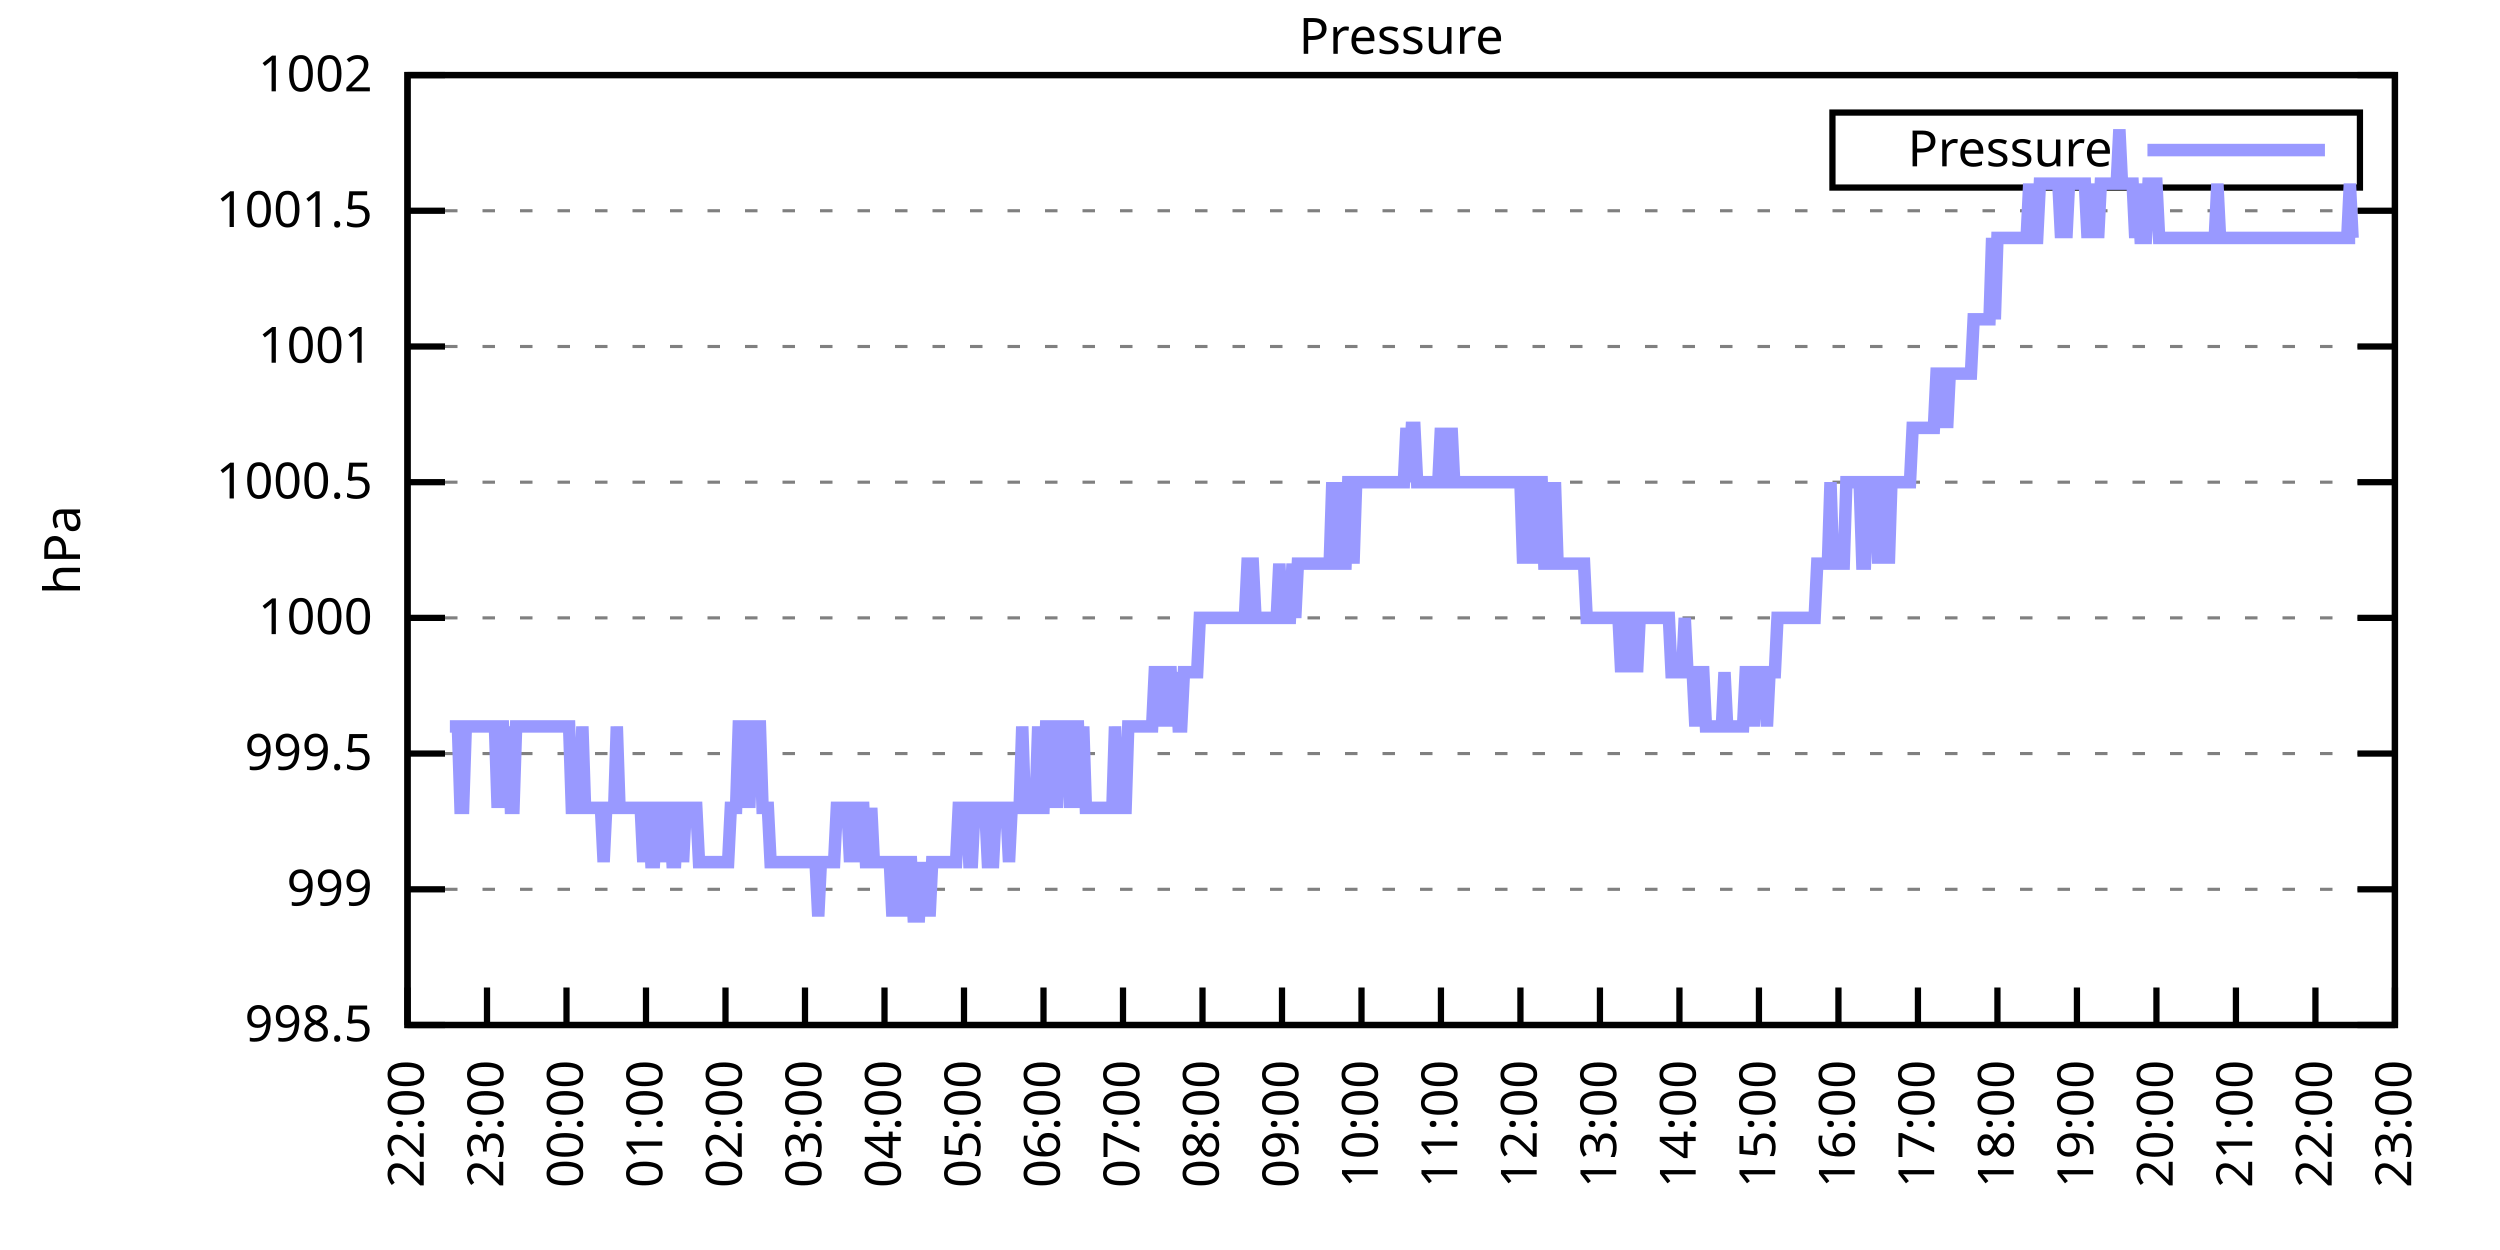
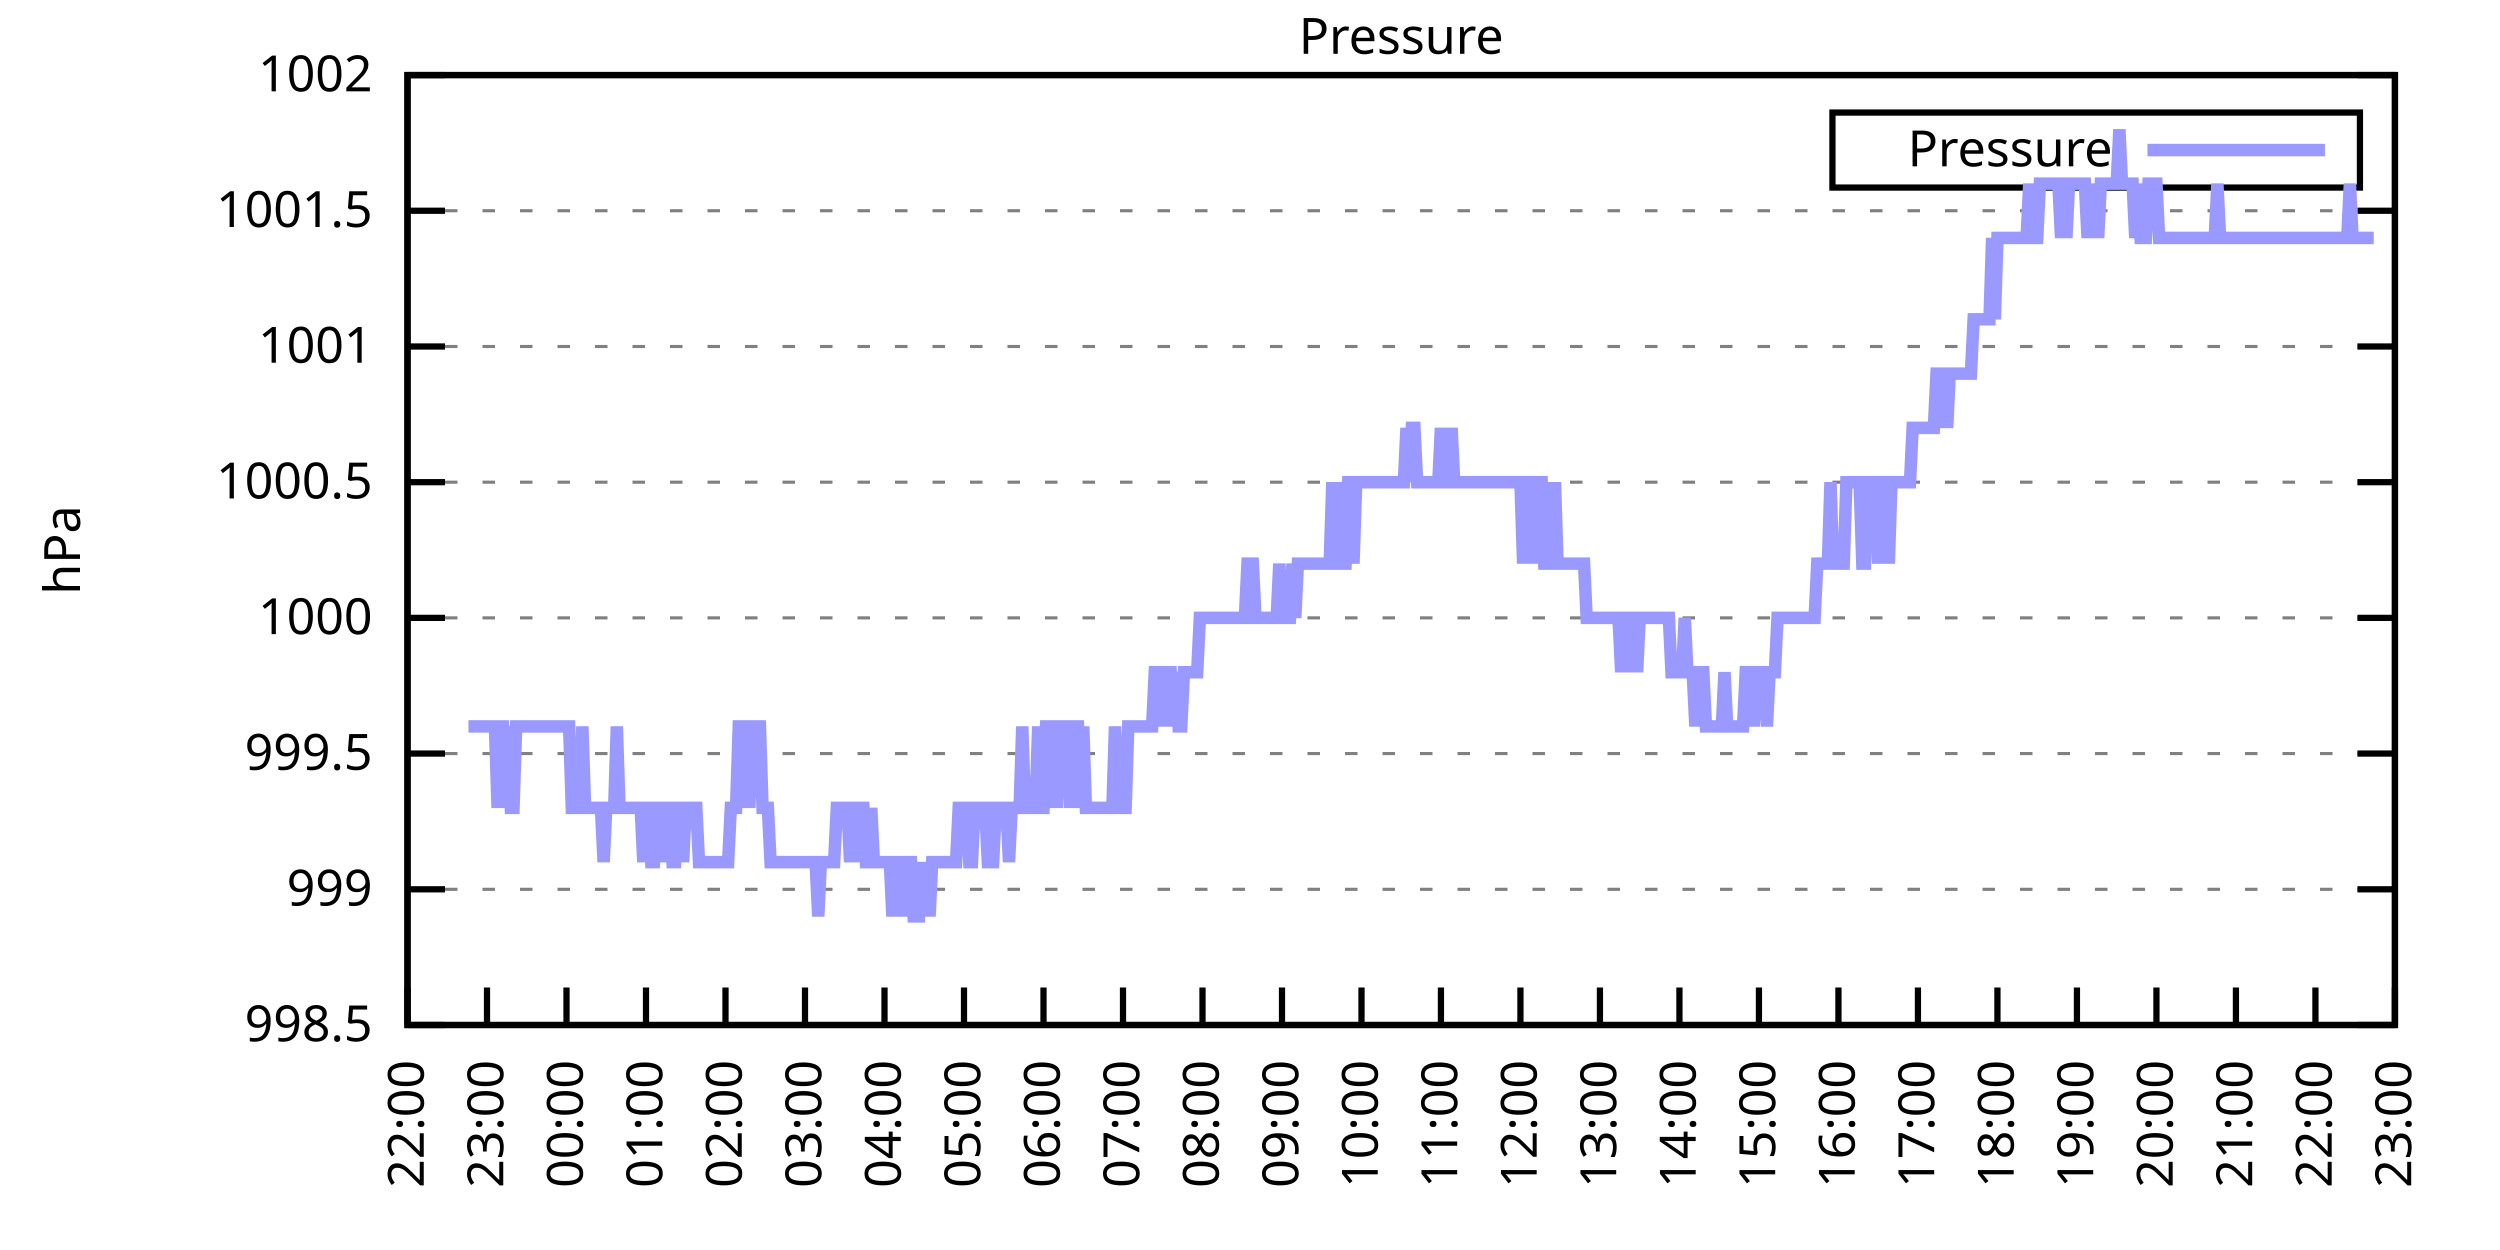
<svg xmlns="http://www.w3.org/2000/svg" xmlns:xlink="http://www.w3.org/1999/xlink" width="400" height="200" viewBox="0 0 400 200">
  <g id="gnuplot_canvas">
    <rect x="0" y="0" width="400" height="200" fill="none" />
    <defs>
      <circle id="gpDot" r="0.5" stroke-width="0.5" stroke="currentColor" />
      <path id="gpPt0" stroke-width="0.333" stroke="currentColor" d="M-1,0 h2 M0,-1 v2" />
      <path id="gpPt1" stroke-width="0.333" stroke="currentColor" d="M-1,-1 L1,1 M1,-1 L-1,1" />
      <path id="gpPt2" stroke-width="0.333" stroke="currentColor" d="M-1,0 L1,0 M0,-1 L0,1 M-1,-1 L1,1 M-1,1 L1,-1" />
      <rect id="gpPt3" stroke-width="0.333" stroke="currentColor" x="-1" y="-1" width="2" height="2" />
      <rect id="gpPt4" stroke-width="0.333" stroke="currentColor" fill="currentColor" x="-1" y="-1" width="2" height="2" />
      <circle id="gpPt5" stroke-width="0.333" stroke="currentColor" cx="0" cy="0" r="1" />
      <use xlink:href="#gpPt5" id="gpPt6" fill="currentColor" stroke="none" />
      <path id="gpPt7" stroke-width="0.333" stroke="currentColor" d="M0,-1.33 L-1.33,0.67 L1.33,0.67 z" />
      <use xlink:href="#gpPt7" id="gpPt8" fill="currentColor" stroke="none" />
      <use xlink:href="#gpPt7" id="gpPt9" stroke="currentColor" transform="rotate(180)" />
      <use xlink:href="#gpPt9" id="gpPt10" fill="currentColor" stroke="none" />
      <use xlink:href="#gpPt3" id="gpPt11" stroke="currentColor" transform="rotate(45)" />
      <use xlink:href="#gpPt11" id="gpPt12" fill="currentColor" stroke="none" />
      <path id="gpPt13" stroke-width="0.333" stroke="currentColor" d="M0,1.330 L1.265,0.411 L0.782,-1.067 L-0.782,-1.076 L-1.265,0.411 z" />
      <use xlink:href="#gpPt13" id="gpPt14" fill="currentColor" stroke="none" />
      <filter id="textbox" filterUnits="objectBoundingBox" x="0" y="0" height="1" width="1">
        <feFlood flood-color="white" flood-opacity="1" result="bgnd" />
        <feComposite in="SourceGraphic" in2="bgnd" operator="atop" />
      </filter>
      <filter id="greybox" filterUnits="objectBoundingBox" x="0" y="0" height="1" width="1">
        <feFlood flood-color="lightgrey" flood-opacity="1" result="grey" />
        <feComposite in="SourceGraphic" in2="grey" operator="atop" />
      </filter>
    </defs>
    <g fill="none" color="white" stroke="currentColor" stroke-width="1.00" stroke-linecap="butt" stroke-linejoin="miter">
</g>
    <g fill="none" color="black" stroke="currentColor" stroke-width="1.00" stroke-linecap="butt" stroke-linejoin="miter">
      <g stroke="none" shape-rendering="crispEdges">
        <polygon fill="rgb(255, 255, 255)" points="65.20,164.00 383.18,164.00 383.18,12.02 65.20,12.02 " />
      </g>
    </g>
    <g fill="none" color="black" stroke="currentColor" stroke-width="1.00" stroke-linecap="butt" stroke-linejoin="miter">
</g>
    <g fill="none" color="black" stroke="black" stroke-width="0.50" stroke-linecap="butt" stroke-linejoin="miter">
</g>
    <g fill="none" color="gray" stroke="currentColor" stroke-width="0.50" stroke-linecap="butt" stroke-linejoin="miter">
      <path stroke="gray" stroke-dasharray="2,4" class="gridline" d="M65.20,164.00 L383.19,164.00  " />
    </g>
    <g fill="none" color="gray" stroke="gray" stroke-width="1.00" stroke-linecap="butt" stroke-linejoin="miter">
</g>
    <g fill="none" color="black" stroke="currentColor" stroke-width="1.00" stroke-linecap="butt" stroke-linejoin="miter">
      <path stroke="black" d="M65.20,164.00 L71.20,164.00 M383.19,164.00 L377.19,164.00  " />
      <g transform="translate(59.60,166.60)" stroke="none" fill="black" font-family="Sans" font-size="8.00" text-anchor="end">
        <text>
          <tspan font-family="Sans"> 998.5</tspan>
        </text>
      </g>
    </g>
    <g fill="none" color="black" stroke="currentColor" stroke-width="1.00" stroke-linecap="butt" stroke-linejoin="miter">
</g>
    <g fill="none" color="black" stroke="black" stroke-width="0.50" stroke-linecap="butt" stroke-linejoin="miter">
</g>
    <g fill="none" color="gray" stroke="currentColor" stroke-width="0.50" stroke-linecap="butt" stroke-linejoin="miter">
      <path stroke="gray" stroke-dasharray="2,4" class="gridline" d="M65.20,142.29 L383.19,142.29  " />
    </g>
    <g fill="none" color="gray" stroke="gray" stroke-width="1.00" stroke-linecap="butt" stroke-linejoin="miter">
</g>
    <g fill="none" color="black" stroke="currentColor" stroke-width="1.00" stroke-linecap="butt" stroke-linejoin="miter">
      <path stroke="black" d="M65.20,142.29 L71.20,142.29 M383.19,142.29 L377.19,142.29  " />
      <g transform="translate(59.60,144.89)" stroke="none" fill="black" font-family="Sans" font-size="8.00" text-anchor="end">
        <text>
          <tspan font-family="Sans"> 999</tspan>
        </text>
      </g>
    </g>
    <g fill="none" color="black" stroke="currentColor" stroke-width="1.00" stroke-linecap="butt" stroke-linejoin="miter">
</g>
    <g fill="none" color="black" stroke="black" stroke-width="0.50" stroke-linecap="butt" stroke-linejoin="miter">
</g>
    <g fill="none" color="gray" stroke="currentColor" stroke-width="0.50" stroke-linecap="butt" stroke-linejoin="miter">
      <path stroke="gray" stroke-dasharray="2,4" class="gridline" d="M65.20,120.57 L383.19,120.57  " />
    </g>
    <g fill="none" color="gray" stroke="gray" stroke-width="1.00" stroke-linecap="butt" stroke-linejoin="miter">
</g>
    <g fill="none" color="black" stroke="currentColor" stroke-width="1.00" stroke-linecap="butt" stroke-linejoin="miter">
      <path stroke="black" d="M65.20,120.57 L71.20,120.57 M383.19,120.57 L377.19,120.57  " />
      <g transform="translate(59.60,123.17)" stroke="none" fill="black" font-family="Sans" font-size="8.00" text-anchor="end">
        <text>
          <tspan font-family="Sans"> 999.5</tspan>
        </text>
      </g>
    </g>
    <g fill="none" color="black" stroke="currentColor" stroke-width="1.00" stroke-linecap="butt" stroke-linejoin="miter">
</g>
    <g fill="none" color="black" stroke="black" stroke-width="0.50" stroke-linecap="butt" stroke-linejoin="miter">
</g>
    <g fill="none" color="gray" stroke="currentColor" stroke-width="0.50" stroke-linecap="butt" stroke-linejoin="miter">
      <path stroke="gray" stroke-dasharray="2,4" class="gridline" d="M65.20,98.86 L383.19,98.86  " />
    </g>
    <g fill="none" color="gray" stroke="gray" stroke-width="1.00" stroke-linecap="butt" stroke-linejoin="miter">
</g>
    <g fill="none" color="black" stroke="currentColor" stroke-width="1.00" stroke-linecap="butt" stroke-linejoin="miter">
      <path stroke="black" d="M65.20,98.86 L71.20,98.86 M383.19,98.86 L377.19,98.86  " />
      <g transform="translate(59.60,101.46)" stroke="none" fill="black" font-family="Sans" font-size="8.00" text-anchor="end">
        <text>
          <tspan font-family="Sans"> 1000</tspan>
        </text>
      </g>
    </g>
    <g fill="none" color="black" stroke="currentColor" stroke-width="1.00" stroke-linecap="butt" stroke-linejoin="miter">
</g>
    <g fill="none" color="black" stroke="black" stroke-width="0.50" stroke-linecap="butt" stroke-linejoin="miter">
</g>
    <g fill="none" color="gray" stroke="currentColor" stroke-width="0.50" stroke-linecap="butt" stroke-linejoin="miter">
      <path stroke="gray" stroke-dasharray="2,4" class="gridline" d="M65.20,77.15 L383.19,77.15  " />
    </g>
    <g fill="none" color="gray" stroke="gray" stroke-width="1.00" stroke-linecap="butt" stroke-linejoin="miter">
</g>
    <g fill="none" color="black" stroke="currentColor" stroke-width="1.00" stroke-linecap="butt" stroke-linejoin="miter">
      <path stroke="black" d="M65.20,77.15 L71.20,77.15 M383.19,77.15 L377.19,77.15  " />
      <g transform="translate(59.60,79.75)" stroke="none" fill="black" font-family="Sans" font-size="8.00" text-anchor="end">
        <text>
          <tspan font-family="Sans"> 1000.5</tspan>
        </text>
      </g>
    </g>
    <g fill="none" color="black" stroke="currentColor" stroke-width="1.00" stroke-linecap="butt" stroke-linejoin="miter">
</g>
    <g fill="none" color="black" stroke="black" stroke-width="0.50" stroke-linecap="butt" stroke-linejoin="miter">
</g>
    <g fill="none" color="gray" stroke="currentColor" stroke-width="0.50" stroke-linecap="butt" stroke-linejoin="miter">
      <path stroke="gray" stroke-dasharray="2,4" class="gridline" d="M65.20,55.44 L383.19,55.44  " />
    </g>
    <g fill="none" color="gray" stroke="gray" stroke-width="1.00" stroke-linecap="butt" stroke-linejoin="miter">
</g>
    <g fill="none" color="black" stroke="currentColor" stroke-width="1.00" stroke-linecap="butt" stroke-linejoin="miter">
      <path stroke="black" d="M65.20,55.44 L71.20,55.44 M383.19,55.44 L377.19,55.44  " />
      <g transform="translate(59.60,58.04)" stroke="none" fill="black" font-family="Sans" font-size="8.00" text-anchor="end">
        <text>
          <tspan font-family="Sans"> 1001</tspan>
        </text>
      </g>
    </g>
    <g fill="none" color="black" stroke="currentColor" stroke-width="1.00" stroke-linecap="butt" stroke-linejoin="miter">
</g>
    <g fill="none" color="black" stroke="black" stroke-width="0.50" stroke-linecap="butt" stroke-linejoin="miter">
</g>
    <g fill="none" color="gray" stroke="currentColor" stroke-width="0.50" stroke-linecap="butt" stroke-linejoin="miter">
      <path stroke="gray" stroke-dasharray="2,4" class="gridline" d="M65.20,33.72 L383.19,33.72  " />
    </g>
    <g fill="none" color="gray" stroke="gray" stroke-width="1.00" stroke-linecap="butt" stroke-linejoin="miter">
</g>
    <g fill="none" color="black" stroke="currentColor" stroke-width="1.00" stroke-linecap="butt" stroke-linejoin="miter">
      <path stroke="black" d="M65.20,33.72 L71.20,33.72 M383.19,33.72 L377.19,33.72  " />
      <g transform="translate(59.60,36.32)" stroke="none" fill="black" font-family="Sans" font-size="8.00" text-anchor="end">
        <text>
          <tspan font-family="Sans"> 1001.5</tspan>
        </text>
      </g>
    </g>
    <g fill="none" color="black" stroke="currentColor" stroke-width="1.00" stroke-linecap="butt" stroke-linejoin="miter">
</g>
    <g fill="none" color="black" stroke="black" stroke-width="0.50" stroke-linecap="butt" stroke-linejoin="miter">
</g>
    <g fill="none" color="gray" stroke="currentColor" stroke-width="0.50" stroke-linecap="butt" stroke-linejoin="miter">
      <path stroke="gray" stroke-dasharray="2,4" class="gridline" d="M65.20,12.01 L383.19,12.01  " />
    </g>
    <g fill="none" color="gray" stroke="gray" stroke-width="1.00" stroke-linecap="butt" stroke-linejoin="miter">
</g>
    <g fill="none" color="black" stroke="currentColor" stroke-width="1.00" stroke-linecap="butt" stroke-linejoin="miter">
      <path stroke="black" d="M65.20,12.01 L71.20,12.01 M383.19,12.01 L377.19,12.01  " />
      <g transform="translate(59.60,14.61)" stroke="none" fill="black" font-family="Sans" font-size="8.00" text-anchor="end">
        <text>
          <tspan font-family="Sans"> 1002</tspan>
        </text>
      </g>
    </g>
    <g fill="none" color="black" stroke="currentColor" stroke-width="1.00" stroke-linecap="butt" stroke-linejoin="miter">
      <path stroke="black" d="M65.20,164.00 L65.20,158.00  " />
      <g transform="translate(67.80,169.60) rotate(270.00)" stroke="none" fill="black" font-family="Sans" font-size="8.00" text-anchor="end">
        <text>
          <tspan font-family="Sans">22:00</tspan>
        </text>
      </g>
    </g>
    <g fill="none" color="black" stroke="currentColor" stroke-width="1.00" stroke-linecap="butt" stroke-linejoin="miter">
      <path stroke="black" d="M77.92,164.00 L77.92,158.00  " />
      <g transform="translate(80.52,169.60) rotate(270.00)" stroke="none" fill="black" font-family="Sans" font-size="8.00" text-anchor="end">
        <text>
          <tspan font-family="Sans">23:00</tspan>
        </text>
      </g>
    </g>
    <g fill="none" color="black" stroke="currentColor" stroke-width="1.00" stroke-linecap="butt" stroke-linejoin="miter">
      <path stroke="black" d="M90.64,164.00 L90.64,158.00  " />
      <g transform="translate(93.24,169.60) rotate(270.00)" stroke="none" fill="black" font-family="Sans" font-size="8.00" text-anchor="end">
        <text>
          <tspan font-family="Sans">00:00</tspan>
        </text>
      </g>
    </g>
    <g fill="none" color="black" stroke="currentColor" stroke-width="1.00" stroke-linecap="butt" stroke-linejoin="miter">
      <path stroke="black" d="M103.36,164.00 L103.36,158.00  " />
      <g transform="translate(105.96,169.60) rotate(270.00)" stroke="none" fill="black" font-family="Sans" font-size="8.00" text-anchor="end">
        <text>
          <tspan font-family="Sans">01:00</tspan>
        </text>
      </g>
    </g>
    <g fill="none" color="black" stroke="currentColor" stroke-width="1.00" stroke-linecap="butt" stroke-linejoin="miter">
      <path stroke="black" d="M116.08,164.00 L116.08,158.00  " />
      <g transform="translate(118.68,169.60) rotate(270.00)" stroke="none" fill="black" font-family="Sans" font-size="8.00" text-anchor="end">
        <text>
          <tspan font-family="Sans">02:00</tspan>
        </text>
      </g>
    </g>
    <g fill="none" color="black" stroke="currentColor" stroke-width="1.00" stroke-linecap="butt" stroke-linejoin="miter">
      <path stroke="black" d="M128.80,164.00 L128.80,158.00  " />
      <g transform="translate(131.40,169.60) rotate(270.00)" stroke="none" fill="black" font-family="Sans" font-size="8.00" text-anchor="end">
        <text>
          <tspan font-family="Sans">03:00</tspan>
        </text>
      </g>
    </g>
    <g fill="none" color="black" stroke="currentColor" stroke-width="1.00" stroke-linecap="butt" stroke-linejoin="miter">
      <path stroke="black" d="M141.52,164.00 L141.52,158.00  " />
      <g transform="translate(144.12,169.60) rotate(270.00)" stroke="none" fill="black" font-family="Sans" font-size="8.00" text-anchor="end">
        <text>
          <tspan font-family="Sans">04:00</tspan>
        </text>
      </g>
    </g>
    <g fill="none" color="black" stroke="currentColor" stroke-width="1.00" stroke-linecap="butt" stroke-linejoin="miter">
      <path stroke="black" d="M154.24,164.00 L154.24,158.00  " />
      <g transform="translate(156.84,169.60) rotate(270.00)" stroke="none" fill="black" font-family="Sans" font-size="8.00" text-anchor="end">
        <text>
          <tspan font-family="Sans">05:00</tspan>
        </text>
      </g>
    </g>
    <g fill="none" color="black" stroke="currentColor" stroke-width="1.00" stroke-linecap="butt" stroke-linejoin="miter">
      <path stroke="black" d="M166.96,164.00 L166.96,158.00  " />
      <g transform="translate(169.56,169.60) rotate(270.00)" stroke="none" fill="black" font-family="Sans" font-size="8.00" text-anchor="end">
        <text>
          <tspan font-family="Sans">06:00</tspan>
        </text>
      </g>
    </g>
    <g fill="none" color="black" stroke="currentColor" stroke-width="1.00" stroke-linecap="butt" stroke-linejoin="miter">
      <path stroke="black" d="M179.68,164.00 L179.68,158.00  " />
      <g transform="translate(182.28,169.60) rotate(270.00)" stroke="none" fill="black" font-family="Sans" font-size="8.00" text-anchor="end">
        <text>
          <tspan font-family="Sans">07:00</tspan>
        </text>
      </g>
    </g>
    <g fill="none" color="black" stroke="currentColor" stroke-width="1.00" stroke-linecap="butt" stroke-linejoin="miter">
      <path stroke="black" d="M192.40,164.00 L192.40,158.00  " />
      <g transform="translate(195.00,169.60) rotate(270.00)" stroke="none" fill="black" font-family="Sans" font-size="8.00" text-anchor="end">
        <text>
          <tspan font-family="Sans">08:00</tspan>
        </text>
      </g>
    </g>
    <g fill="none" color="black" stroke="currentColor" stroke-width="1.00" stroke-linecap="butt" stroke-linejoin="miter">
      <path stroke="black" d="M205.12,164.00 L205.12,158.00  " />
      <g transform="translate(207.72,169.60) rotate(270.00)" stroke="none" fill="black" font-family="Sans" font-size="8.00" text-anchor="end">
        <text>
          <tspan font-family="Sans">09:00</tspan>
        </text>
      </g>
    </g>
    <g fill="none" color="black" stroke="currentColor" stroke-width="1.00" stroke-linecap="butt" stroke-linejoin="miter">
      <path stroke="black" d="M217.84,164.00 L217.84,158.00  " />
      <g transform="translate(220.44,169.60) rotate(270.00)" stroke="none" fill="black" font-family="Sans" font-size="8.00" text-anchor="end">
        <text>
          <tspan font-family="Sans">10:00</tspan>
        </text>
      </g>
    </g>
    <g fill="none" color="black" stroke="currentColor" stroke-width="1.00" stroke-linecap="butt" stroke-linejoin="miter">
      <path stroke="black" d="M230.55,164.00 L230.55,158.00  " />
      <g transform="translate(233.15,169.60) rotate(270.00)" stroke="none" fill="black" font-family="Sans" font-size="8.00" text-anchor="end">
        <text>
          <tspan font-family="Sans">11:00</tspan>
        </text>
      </g>
    </g>
    <g fill="none" color="black" stroke="currentColor" stroke-width="1.00" stroke-linecap="butt" stroke-linejoin="miter">
      <path stroke="black" d="M243.27,164.00 L243.27,158.00  " />
      <g transform="translate(245.87,169.60) rotate(270.00)" stroke="none" fill="black" font-family="Sans" font-size="8.00" text-anchor="end">
        <text>
          <tspan font-family="Sans">12:00</tspan>
        </text>
      </g>
    </g>
    <g fill="none" color="black" stroke="currentColor" stroke-width="1.00" stroke-linecap="butt" stroke-linejoin="miter">
      <path stroke="black" d="M255.99,164.00 L255.99,158.00  " />
      <g transform="translate(258.59,169.60) rotate(270.00)" stroke="none" fill="black" font-family="Sans" font-size="8.00" text-anchor="end">
        <text>
          <tspan font-family="Sans">13:00</tspan>
        </text>
      </g>
    </g>
    <g fill="none" color="black" stroke="currentColor" stroke-width="1.00" stroke-linecap="butt" stroke-linejoin="miter">
      <path stroke="black" d="M268.71,164.00 L268.71,158.00  " />
      <g transform="translate(271.31,169.60) rotate(270.00)" stroke="none" fill="black" font-family="Sans" font-size="8.00" text-anchor="end">
        <text>
          <tspan font-family="Sans">14:00</tspan>
        </text>
      </g>
    </g>
    <g fill="none" color="black" stroke="currentColor" stroke-width="1.00" stroke-linecap="butt" stroke-linejoin="miter">
      <path stroke="black" d="M281.43,164.00 L281.43,158.00  " />
      <g transform="translate(284.03,169.60) rotate(270.00)" stroke="none" fill="black" font-family="Sans" font-size="8.00" text-anchor="end">
        <text>
          <tspan font-family="Sans">15:00</tspan>
        </text>
      </g>
    </g>
    <g fill="none" color="black" stroke="currentColor" stroke-width="1.00" stroke-linecap="butt" stroke-linejoin="miter">
      <path stroke="black" d="M294.15,164.00 L294.15,158.00  " />
      <g transform="translate(296.75,169.60) rotate(270.00)" stroke="none" fill="black" font-family="Sans" font-size="8.00" text-anchor="end">
        <text>
          <tspan font-family="Sans">16:00</tspan>
        </text>
      </g>
    </g>
    <g fill="none" color="black" stroke="currentColor" stroke-width="1.00" stroke-linecap="butt" stroke-linejoin="miter">
      <path stroke="black" d="M306.87,164.00 L306.87,158.00  " />
      <g transform="translate(309.47,169.60) rotate(270.00)" stroke="none" fill="black" font-family="Sans" font-size="8.00" text-anchor="end">
        <text>
          <tspan font-family="Sans">17:00</tspan>
        </text>
      </g>
    </g>
    <g fill="none" color="black" stroke="currentColor" stroke-width="1.00" stroke-linecap="butt" stroke-linejoin="miter">
      <path stroke="black" d="M319.59,164.00 L319.59,158.00  " />
      <g transform="translate(322.19,169.60) rotate(270.00)" stroke="none" fill="black" font-family="Sans" font-size="8.00" text-anchor="end">
        <text>
          <tspan font-family="Sans">18:00</tspan>
        </text>
      </g>
    </g>
    <g fill="none" color="black" stroke="currentColor" stroke-width="1.00" stroke-linecap="butt" stroke-linejoin="miter">
      <path stroke="black" d="M332.31,164.00 L332.31,158.00  " />
      <g transform="translate(334.91,169.60) rotate(270.00)" stroke="none" fill="black" font-family="Sans" font-size="8.00" text-anchor="end">
        <text>
          <tspan font-family="Sans">19:00</tspan>
        </text>
      </g>
    </g>
    <g fill="none" color="black" stroke="currentColor" stroke-width="1.00" stroke-linecap="butt" stroke-linejoin="miter">
      <path stroke="black" d="M345.03,164.00 L345.03,158.00  " />
      <g transform="translate(347.63,169.60) rotate(270.00)" stroke="none" fill="black" font-family="Sans" font-size="8.00" text-anchor="end">
        <text>
          <tspan font-family="Sans">20:00</tspan>
        </text>
      </g>
    </g>
    <g fill="none" color="black" stroke="currentColor" stroke-width="1.00" stroke-linecap="butt" stroke-linejoin="miter">
      <path stroke="black" d="M357.75,164.00 L357.75,158.00  " />
      <g transform="translate(360.35,169.60) rotate(270.00)" stroke="none" fill="black" font-family="Sans" font-size="8.00" text-anchor="end">
        <text>
          <tspan font-family="Sans">21:00</tspan>
        </text>
      </g>
    </g>
    <g fill="none" color="black" stroke="currentColor" stroke-width="1.00" stroke-linecap="butt" stroke-linejoin="miter">
      <path stroke="black" d="M370.47,164.00 L370.47,158.00  " />
      <g transform="translate(373.07,169.60) rotate(270.00)" stroke="none" fill="black" font-family="Sans" font-size="8.00" text-anchor="end">
        <text>
          <tspan font-family="Sans">22:00</tspan>
        </text>
      </g>
    </g>
    <g fill="none" color="black" stroke="currentColor" stroke-width="1.00" stroke-linecap="butt" stroke-linejoin="miter">
      <path stroke="black" d="M383.19,164.00 L383.19,158.00  " />
      <g transform="translate(385.79,169.60) rotate(270.00)" stroke="none" fill="black" font-family="Sans" font-size="8.00" text-anchor="end">
        <text>
          <tspan font-family="Sans">23:00</tspan>
        </text>
      </g>
    </g>
    <g fill="none" color="black" stroke="currentColor" stroke-width="1.00" stroke-linecap="butt" stroke-linejoin="miter">
</g>
    <g fill="none" color="black" stroke="currentColor" stroke-width="1.00" stroke-linecap="butt" stroke-linejoin="miter">
      <path stroke="black" d="M65.20,12.01 L65.20,164.00 L383.19,164.00 L383.19,12.01 L65.20,12.01 Z  " />
    </g>
    <g fill="none" color="black" stroke="currentColor" stroke-width="1.00" stroke-linecap="butt" stroke-linejoin="miter">
</g>
    <g fill="none" color="black" stroke="currentColor" stroke-width="1.00" stroke-linecap="butt" stroke-linejoin="miter">
      <path stroke="black" d="M293.19,30.01 L293.19,18.01 L377.59,18.01 L377.59,30.01 L293.19,30.01 Z  " />
    </g>
    <g id="Pressure_plot_1">
      <g fill="none" color="white" stroke="black" stroke-width="2.00" stroke-linecap="butt" stroke-linejoin="miter">
</g>
      <g fill="none" color="black" stroke="currentColor" stroke-width="2.00" stroke-linecap="butt" stroke-linejoin="miter">
        <g transform="translate(337.99,26.61)" stroke="none" fill="black" font-family="Sans" font-size="8.00" text-anchor="end">
          <text>
            <tspan font-family="Sans">Pressure</tspan>
          </text>
        </g>
      </g>
      <g fill="none" color="black" stroke="currentColor" stroke-width="2.00" stroke-linecap="butt" stroke-linejoin="miter">
-         <path stroke="rgb(153, 153, 255)" d="M343.59,24.01 L371.99,24.01 M71.98,116.23 L72.41,116.23 L72.83,116.23 L73.26,116.23 L73.68,129.26 L74.10,129.26   L74.53,116.23 L74.95,116.23 L75.38,116.23 L75.80,116.23 L76.22,116.23 L76.65,116.23 L77.07,116.23 L77.50,116.23   L77.92,116.23 L78.34,116.23 L78.77,116.23 L79.19,116.23 L79.62,129.26 L80.04,116.23 L80.46,116.23 L80.89,129.26   L81.31,116.23 L81.74,129.26 L82.16,129.26 L82.58,116.23 L83.01,116.23 L83.43,116.23 L83.86,116.23 L84.28,116.23   L84.70,116.23 L85.13,116.23 L85.55,116.23 L85.98,116.23 L86.40,116.23 L86.82,116.23 L87.25,116.23 L87.67,116.23   L88.10,116.23 L88.52,116.23 L88.94,116.23 L89.37,116.23 L89.79,116.23 L90.22,116.23 L90.64,116.23 L91.06,116.23   L91.49,129.26 L91.91,129.26 L92.34,129.26 L92.76,129.26 L93.18,116.23 L93.61,129.26 L94.03,129.26 L94.46,129.26   L94.88,129.26 L95.30,129.26 L95.73,129.26 L96.15,129.26 L96.58,137.94 L97.00,129.26 L97.42,129.26 L97.85,129.26   L98.27,129.26 L98.69,116.23 L99.12,129.26 L99.54,129.26 L99.97,129.26 L100.39,129.26 L100.81,129.26 L101.24,129.26   L101.66,129.26 L102.09,129.26 L102.51,129.26 L102.93,137.94 L103.36,129.26 L103.78,129.26 L104.21,137.94 L104.63,137.94   L105.05,129.26 L105.48,129.26 L105.90,129.26 L106.33,137.94 L106.75,129.26 L107.17,129.26 L107.60,137.94 L108.02,137.94   L108.45,129.26 L108.87,129.26 L109.29,137.94 L109.72,129.26 L110.14,129.26 L110.57,129.26 L110.99,129.26 L111.41,129.26   L111.84,137.94 L112.26,137.94 L112.69,137.94 L113.11,137.94 L113.53,137.94 L113.96,137.94 L114.38,137.94 L114.81,137.94   L115.23,137.94 L115.65,137.94 L116.08,137.94 L116.50,137.94 L116.93,129.26 L117.35,129.26 L117.77,129.26 L118.20,116.23   L118.62,116.23 L119.05,129.26 L119.47,116.23 L119.89,129.26 L120.32,116.23 L120.74,116.23 L121.17,116.23 L121.59,116.23   L122.01,129.26 L122.44,129.26 L122.86,129.26 L123.29,137.94 L123.71,137.94 L124.13,137.94 L124.56,137.94 L124.98,137.94   L125.41,137.94 L125.83,137.94 L126.25,137.94 L126.68,137.94 L127.10,137.94 L127.53,137.94 L127.95,137.94 L128.37,137.94   L128.80,137.94 L129.22,137.94 L129.65,137.94 L130.07,137.94 L130.49,137.94 L130.92,146.63 L131.34,137.94 L131.77,137.94   L132.19,137.94 L132.61,137.94 L133.04,137.94 L133.46,137.94 L133.89,129.26 L134.31,129.26 L134.73,129.26 L135.16,129.26   L135.58,129.26 L136.01,137.94 L136.43,129.26 L136.85,129.26 L137.28,137.94 L137.70,129.26 L138.13,129.26 L138.55,137.94   L138.97,137.94 L139.40,129.26 L139.82,137.94 L140.25,137.94 L140.67,137.94 L141.09,137.94 L141.52,137.94 L141.94,137.94   L142.37,137.94 L142.79,146.63 L143.21,137.94 L143.64,137.94 L144.06,146.63 L144.49,137.94 L144.91,146.63 L145.33,137.94   L145.76,137.94 L146.18,146.63 L146.61,146.63 L147.03,146.63 L147.45,137.94 L147.88,146.63 L148.30,137.94 L148.73,146.63   L149.15,137.94 L149.57,137.94 L150.00,137.94 L150.42,137.94 L150.85,137.94 L151.27,137.94 L151.69,137.94 L152.12,137.94   L152.54,137.94 L152.97,137.94 L153.39,129.26 L153.81,129.26 L154.24,129.26 L154.66,129.26 L155.09,137.94 L155.51,137.94   L155.93,129.26 L156.36,129.26 L156.78,129.26 L157.21,129.26 L157.63,129.26 L158.05,137.94 L158.48,137.94 L158.90,137.94   L159.33,129.26 L159.75,129.26 L160.17,129.26 L160.60,129.26 L161.02,129.26 L161.44,137.94 L161.87,129.26 L162.29,129.26   L162.72,129.26 L163.14,129.26 L163.56,116.23 L163.99,129.26 L164.41,129.26 L164.84,129.26 L165.26,129.26 L165.68,129.26   L166.11,116.23 L166.53,129.26 L166.96,129.26 L167.38,116.23 L167.80,116.23 L168.23,129.26 L168.65,116.23 L169.08,129.26   L169.50,116.23 L169.92,116.23 L170.35,116.23 L170.77,116.23 L171.20,129.26 L171.62,116.23 L172.04,116.23 L172.47,116.23   L172.89,129.26 L173.32,116.23 L173.74,129.26 L174.16,129.26 L174.59,129.26 L175.01,129.26 L175.44,129.26 L175.86,129.26   L176.28,129.26 L176.71,129.26 L177.13,129.26 L177.56,129.26 L177.98,129.26 L178.40,116.23 L178.83,129.26 L179.25,129.26   L179.68,129.26 L180.10,129.26 L180.52,116.23 L180.95,116.23 L181.37,116.23 L181.80,116.23 L182.22,116.23 L182.64,116.23   L183.07,116.23 L183.49,116.23 L183.92,116.23 L184.34,116.23 L184.76,107.55 L185.19,107.55 L185.61,116.23 L186.04,107.55   L186.46,116.23 L186.88,107.55 L187.31,107.55 L187.73,116.23 L188.16,107.55 L188.58,116.23 L189.00,116.23 L189.43,107.55   L189.85,107.55 L190.28,107.55 L190.70,107.55 L191.12,107.55 L191.55,107.55 L191.97,98.86 L192.40,98.86 L192.82,98.86   L193.24,98.86 L193.67,98.86 L194.09,98.86 L194.52,98.86 L194.94,98.86 L195.36,98.86 L195.79,98.86 L196.21,98.86   L196.64,98.86 L197.06,98.86 L197.48,98.86 L197.91,98.86 L198.33,98.86 L198.76,98.86 L199.18,98.86 L199.60,90.18   L200.03,90.18 L200.45,90.18 L200.88,98.86 L201.30,98.86 L201.72,98.86 L202.15,98.86 L202.57,98.86 L203.00,98.86   L203.42,98.86 L203.84,98.86 L204.27,98.86 L204.69,90.18 L205.12,98.86 L205.54,98.86 L205.96,98.86 L206.39,98.86   L206.81,90.18 L207.24,98.86 L207.66,90.18 L208.08,90.18 L208.51,90.18 L208.93,90.18 L209.36,90.18 L209.78,90.18   L210.20,90.18 L210.63,90.18 L211.05,90.18 L211.48,90.18 L211.90,90.18 L212.32,90.18 L212.75,90.18 L213.17,77.15   L213.60,90.18 L214.02,90.18 L214.44,77.15 L214.87,90.18 L215.29,90.18 L215.72,77.15 L216.14,77.15 L216.56,90.18   L216.99,77.15 L217.41,77.15 L217.84,77.15 L218.26,77.15 L218.68,77.15 L219.11,77.15 L219.53,77.15 L219.96,77.15   L220.38,77.15 L220.80,77.15 L221.23,77.15 L221.65,77.15 L222.08,77.15 L222.50,77.15 L222.92,77.15 L223.35,77.15   L223.77,77.15 L224.20,77.15 L224.62,77.15 L225.04,68.46 L225.47,77.15 L225.89,68.46 L226.31,68.46 L226.74,77.15   L227.16,77.15 L227.59,77.15 L228.01,77.15 L228.43,77.15 L228.86,77.15 L229.28,77.15 L229.71,77.15 L230.13,77.15   L230.55,68.46 L230.98,77.15 L231.40,77.15 L231.83,77.15 L232.25,68.46 L232.67,77.15 L233.10,77.15 L233.52,77.15   L233.95,77.15 L234.37,77.15 L234.79,77.15 L235.22,77.15 L235.64,77.15 L236.07,77.15 L236.49,77.15 L236.91,77.15   L237.34,77.15 L237.76,77.15 L238.19,77.15 L238.61,77.15 L239.03,77.15 L239.46,77.15 L239.88,77.15 L240.31,77.15   L240.73,77.15 L241.15,77.15 L241.58,77.15 L242.00,77.15 L242.43,77.15 L242.85,77.15 L243.27,77.15 L243.70,90.18   L244.12,77.15 L244.55,77.15 L244.97,77.15 L245.39,90.18 L245.82,77.15 L246.24,77.15 L246.67,77.15 L247.09,90.18   L247.51,90.18 L247.94,77.15 L248.36,90.18 L248.79,77.15 L249.21,90.18 L249.63,90.18 L250.06,90.18 L250.48,90.18   L250.91,90.18 L251.33,90.18 L251.75,90.18 L252.18,90.18 L252.60,90.18 L253.03,90.18 L253.45,90.18 L253.87,98.86   L254.30,98.86 L254.72,98.86 L255.15,98.86 L255.57,98.86 L255.99,98.86 L256.42,98.86 L256.84,98.86 L257.27,98.86   L257.69,98.86 L258.11,98.86 L258.54,98.86 L258.96,98.86 L259.39,107.55 L259.81,98.86 L260.23,98.86 L260.66,98.86   L261.08,107.55 L261.51,98.86 L261.93,107.55 L262.35,98.86 L262.78,98.86 L263.20,98.86 L263.63,98.86 L264.05,98.86   L264.47,98.86 L264.90,98.86 L265.32,98.86 L265.75,98.86 L266.17,98.86 L266.59,98.86 L267.02,98.86 L267.44,107.55   L267.87,107.55 L268.29,107.55 L268.71,107.55 L269.14,107.55 L269.56,98.86 L269.99,107.55 L270.41,107.55 L270.83,107.55   L271.26,116.23 L271.68,107.55 L272.11,107.55 L272.53,107.55 L272.95,116.23 L273.38,116.23 L273.80,116.23 L274.23,116.23   L274.65,116.23 L275.07,116.23 L275.50,116.23 L275.92,107.55 L276.35,116.23 L276.77,116.23 L277.19,116.23 L277.62,116.23   L278.04,116.23 L278.47,116.23 L278.89,116.23 L279.31,107.55 L279.74,107.55 L280.16,107.55 L280.59,116.23 L281.01,107.55   L281.43,107.55 L281.86,107.55 L282.28,107.55 L282.71,116.23 L283.13,107.55 L283.55,107.55 L283.98,107.55 L284.40,98.86   L284.83,98.86 L285.25,98.86 L285.67,98.86 L286.10,98.86 L286.52,98.86 L286.95,98.86 L287.37,98.86 L287.79,98.86   L288.22,98.86 L288.64,98.86 L289.06,98.86 L289.49,98.86 L289.91,98.86 L290.34,98.86 L290.76,90.18 L291.18,90.18   L291.61,90.18 L292.03,90.18 L292.46,90.18 L292.88,77.15 L293.30,90.18 L293.73,90.18 L294.15,90.18 L294.58,90.18   L295.00,90.18 L295.42,77.15 L295.85,77.15 L296.27,77.15 L296.70,77.15 L297.12,77.15 L297.54,77.15 L297.97,90.18   L298.39,90.18 L298.82,77.15 L299.24,77.15 L299.66,77.15 L300.09,77.15 L300.51,90.18 L300.94,77.15 L301.36,77.15   L301.78,77.15 L302.21,90.18 L302.63,77.15 L303.06,77.15 L303.48,77.15 L303.90,77.15 L304.33,77.15 L304.75,77.15   L305.18,77.15 L305.60,77.15 L306.02,68.46 L306.45,68.46 L306.87,68.46 L307.30,68.46 L307.72,68.46 L308.14,68.46   L308.57,68.46 L308.99,68.46 L309.42,68.46 L309.84,59.78 L310.26,59.78 L310.69,68.46 L311.11,59.78 L311.54,68.46   L311.96,59.78 L312.38,59.78 L312.81,59.78 L313.23,59.78 L313.66,59.78 L314.08,59.78 L314.50,59.78 L314.93,59.78   L315.35,59.78 L315.78,51.09 L316.20,51.09 L316.62,51.09 L317.05,51.09 L317.47,51.09 L317.90,51.09 L318.32,51.09   L318.74,38.07 L319.17,51.09 L319.59,38.07 L320.02,38.07 L320.44,38.07 L320.86,38.07 L321.29,38.07 L321.71,38.07   L322.14,38.07 L322.56,38.07 L322.98,38.07 L323.41,38.07 L323.83,38.07 L324.26,38.07 L324.68,29.38 L325.10,38.07   L325.53,38.07 L325.95,38.07 L326.38,29.38 L326.80,29.38 L327.22,29.38 L327.65,29.38 L328.07,29.38 L328.50,29.38   L328.92,29.38 L329.34,29.38 L329.77,38.07 L330.19,29.38 L330.62,38.07 L331.04,29.38 L331.46,29.38 L331.89,29.38   L332.31,29.38 L332.74,29.38 L333.16,29.38 L333.58,29.38 L334.01,38.07 L334.43,29.38 L334.86,38.07 L335.28,29.38   L335.70,38.07 L336.13,29.38 L336.55,29.38 L336.98,29.38 L337.40,29.38 L337.82,29.38 L338.25,29.38 L338.67,29.38   L339.10,20.70 L339.52,29.38 L339.94,29.38 L340.37,29.38 L340.79,29.38 L341.22,29.38 L341.64,38.07 L342.06,29.38   L342.49,38.07 L342.91,38.07 L343.34,38.07 L343.76,29.38 L344.18,29.38 L344.61,29.38 L345.03,29.38 L345.46,38.07   L345.88,38.07 L346.30,38.07 L346.73,38.07 L347.15,38.07 L347.58,38.07 L348.00,38.07 L348.42,38.07 L348.85,38.07   L349.27,38.07 L349.70,38.07 L350.12,38.07 L350.54,38.07 L350.97,38.07 L351.39,38.07 L351.81,38.07 L352.24,38.07   L352.66,38.07 L353.09,38.07 L353.51,38.07 L353.93,38.07 L354.36,38.07 L354.78,29.38 L355.21,38.07 L355.63,38.07   L356.05,38.07 L356.48,38.07 L356.90,38.07 L357.33,38.07 L357.75,38.07 L358.17,38.07 L358.60,38.07 L359.02,38.07   L359.45,38.07 L359.87,38.07 L360.29,38.07 L360.72,38.07 L361.14,38.07 L361.57,38.07 L361.99,38.07 L362.41,38.07   L362.84,38.07 L363.26,38.07 L363.69,38.07 L364.11,38.07 L364.53,38.07 L364.96,38.07 L365.38,38.07 L365.81,38.07   L366.23,38.07 L366.65,38.07 L367.08,38.07 L367.50,38.07 L367.93,38.07 L368.35,38.07 L368.77,38.07 L369.20,38.07   L369.62,38.07 L370.05,38.07 L370.47,38.07 L370.89,38.07 L371.32,38.07 L371.74,38.07 L372.17,38.07 L372.59,38.07   L373.01,38.07 L373.44,38.07 L373.86,38.07 L374.29,38.07 L374.71,38.07 L375.13,38.07 L375.56,38.07 L375.98,29.38   L376.41,38.07 L376.83,38.07  " />
+         <path stroke="rgb(153, 153, 255)" d="M343.59,24.01 L371.99,24.01 M74.95,116.23 L75.38,116.23 L75.80,116.23 L76.22,116.23 L76.65,116.23 L77.07,116.23   L77.50,116.23 L77.92,116.23 L78.34,116.23 L78.77,116.23 L79.19,116.23 L79.62,129.26 L80.04,116.23 L80.46,116.23   L80.89,129.26 L81.31,116.23 L81.74,129.26 L82.16,129.26 L82.58,116.23 L83.01,116.23 L83.43,116.23 L83.86,116.23   L84.28,116.23 L84.70,116.23 L85.13,116.23 L85.55,116.23 L85.98,116.23 L86.40,116.23 L86.82,116.23 L87.25,116.23   L87.67,116.23 L88.10,116.23 L88.52,116.23 L88.94,116.23 L89.37,116.23 L89.79,116.23 L90.22,116.23 L90.64,116.23   L91.06,116.23 L91.49,129.26 L91.91,129.26 L92.34,129.26 L92.76,129.26 L93.18,116.23 L93.61,129.26 L94.03,129.26   L94.46,129.26 L94.88,129.26 L95.30,129.26 L95.73,129.26 L96.15,129.26 L96.58,137.94 L97.00,129.26 L97.42,129.26   L97.85,129.26 L98.27,129.26 L98.69,116.23 L99.12,129.26 L99.54,129.26 L99.97,129.26 L100.39,129.26 L100.81,129.26   L101.24,129.26 L101.66,129.26 L102.09,129.26 L102.51,129.26 L102.93,137.94 L103.36,129.26 L103.78,129.26 L104.21,137.94   L104.63,137.94 L105.05,129.26 L105.48,129.26 L105.90,129.26 L106.33,137.94 L106.75,129.26 L107.17,129.26 L107.60,137.94   L108.02,137.94 L108.45,129.26 L108.87,129.26 L109.29,137.94 L109.72,129.26 L110.14,129.26 L110.57,129.26 L110.99,129.26   L111.41,129.26 L111.84,137.94 L112.26,137.94 L112.69,137.94 L113.11,137.94 L113.53,137.94 L113.96,137.94 L114.38,137.94   L114.81,137.94 L115.23,137.94 L115.65,137.94 L116.08,137.94 L116.50,137.94 L116.93,129.26 L117.35,129.26 L117.77,129.26   L118.20,116.23 L118.62,116.23 L119.05,129.26 L119.47,116.23 L119.89,129.26 L120.32,116.23 L120.74,116.23 L121.17,116.23   L121.59,116.23 L122.01,129.26 L122.44,129.26 L122.86,129.26 L123.29,137.94 L123.71,137.94 L124.13,137.94 L124.56,137.94   L124.98,137.94 L125.41,137.94 L125.83,137.94 L126.25,137.94 L126.68,137.94 L127.10,137.94 L127.53,137.94 L127.95,137.94   L128.37,137.94 L128.80,137.94 L129.22,137.94 L129.65,137.94 L130.07,137.94 L130.49,137.94 L130.92,146.63 L131.34,137.94   L131.77,137.94 L132.19,137.94 L132.61,137.94 L133.04,137.94 L133.46,137.94 L133.89,129.26 L134.31,129.26 L134.73,129.26   L135.16,129.26 L135.58,129.26 L136.01,137.94 L136.43,129.26 L136.85,129.26 L137.28,137.94 L137.70,129.26 L138.13,129.26   L138.55,137.94 L138.97,137.94 L139.40,129.26 L139.82,137.94 L140.25,137.94 L140.67,137.94 L141.09,137.94 L141.52,137.94   L141.94,137.94 L142.37,137.94 L142.79,146.63 L143.21,137.94 L143.64,137.94 L144.06,146.63 L144.49,137.94 L144.91,146.63   L145.33,137.94 L145.76,137.94 L146.18,146.63 L146.61,146.63 L147.03,146.63 L147.45,137.94 L147.88,146.63 L148.30,137.94   L148.73,146.63 L149.15,137.94 L149.57,137.94 L150.00,137.94 L150.42,137.94 L150.85,137.94 L151.27,137.94 L151.69,137.94   L152.12,137.94 L152.54,137.94 L152.97,137.94 L153.39,129.26 L153.81,129.26 L154.24,129.26 L154.66,129.26 L155.09,137.94   L155.51,137.94 L155.93,129.26 L156.36,129.26 L156.78,129.26 L157.21,129.26 L157.63,129.26 L158.05,137.94 L158.48,137.94   L158.90,137.94 L159.33,129.26 L159.75,129.26 L160.17,129.26 L160.60,129.26 L161.02,129.26 L161.44,137.94 L161.87,129.26   L162.29,129.26 L162.72,129.26 L163.14,129.26 L163.56,116.23 L163.99,129.26 L164.41,129.26 L164.84,129.26 L165.26,129.26   L165.68,129.26 L166.11,116.23 L166.53,129.26 L166.96,129.26 L167.38,116.23 L167.80,116.23 L168.23,129.26 L168.65,116.23   L169.08,129.26 L169.50,116.23 L169.92,116.23 L170.35,116.23 L170.77,116.23 L171.20,129.26 L171.62,116.23 L172.04,116.23   L172.47,116.23 L172.89,129.26 L173.32,116.23 L173.74,129.26 L174.16,129.26 L174.59,129.26 L175.01,129.26 L175.44,129.26   L175.86,129.26 L176.28,129.26 L176.71,129.26 L177.13,129.26 L177.56,129.26 L177.98,129.26 L178.40,116.23 L178.83,129.26   L179.25,129.26 L179.68,129.26 L180.10,129.26 L180.52,116.23 L180.95,116.23 L181.37,116.23 L181.80,116.23 L182.22,116.23   L182.64,116.23 L183.07,116.23 L183.49,116.23 L183.92,116.23 L184.34,116.23 L184.76,107.55 L185.19,107.55 L185.61,116.23   L186.04,107.55 L186.46,116.23 L186.88,107.55 L187.31,107.55 L187.73,116.23 L188.16,107.55 L188.58,116.23 L189.00,116.23   L189.43,107.55 L189.85,107.55 L190.28,107.55 L190.70,107.55 L191.12,107.55 L191.55,107.55 L191.97,98.86 L192.40,98.86   L192.82,98.86 L193.24,98.86 L193.67,98.86 L194.09,98.86 L194.52,98.86 L194.94,98.86 L195.36,98.86 L195.79,98.86   L196.21,98.86 L196.64,98.86 L197.06,98.86 L197.48,98.86 L197.91,98.86 L198.33,98.86 L198.76,98.86 L199.18,98.86   L199.60,90.18 L200.03,90.18 L200.45,90.18 L200.88,98.86 L201.30,98.86 L201.72,98.86 L202.15,98.86 L202.57,98.86   L203.00,98.86 L203.42,98.86 L203.84,98.86 L204.27,98.86 L204.69,90.18 L205.12,98.86 L205.54,98.86 L205.96,98.86   L206.39,98.86 L206.81,90.18 L207.24,98.86 L207.66,90.18 L208.08,90.18 L208.51,90.18 L208.93,90.18 L209.36,90.18   L209.78,90.18 L210.20,90.18 L210.63,90.18 L211.05,90.18 L211.48,90.18 L211.90,90.18 L212.32,90.18 L212.75,90.18   L213.17,77.15 L213.60,90.18 L214.02,90.18 L214.44,77.15 L214.87,90.18 L215.29,90.18 L215.72,77.15 L216.14,77.15   L216.56,90.18 L216.99,77.15 L217.41,77.15 L217.84,77.15 L218.26,77.15 L218.68,77.15 L219.11,77.15 L219.53,77.15   L219.96,77.15 L220.38,77.15 L220.80,77.15 L221.23,77.15 L221.65,77.15 L222.08,77.15 L222.50,77.15 L222.92,77.15   L223.35,77.15 L223.77,77.15 L224.20,77.15 L224.62,77.15 L225.04,68.46 L225.47,77.15 L225.89,68.46 L226.31,68.46   L226.74,77.15 L227.16,77.15 L227.59,77.15 L228.01,77.15 L228.43,77.15 L228.86,77.15 L229.28,77.15 L229.71,77.15   L230.13,77.15 L230.55,68.46 L230.98,77.15 L231.40,77.15 L231.83,77.15 L232.25,68.46 L232.67,77.15 L233.10,77.15   L233.52,77.15 L233.95,77.15 L234.37,77.15 L234.79,77.15 L235.22,77.15 L235.64,77.15 L236.07,77.15 L236.49,77.15   L236.91,77.15 L237.34,77.15 L237.76,77.15 L238.19,77.15 L238.61,77.15 L239.03,77.15 L239.46,77.15 L239.88,77.15   L240.31,77.15 L240.73,77.15 L241.15,77.15 L241.58,77.15 L242.00,77.15 L242.43,77.15 L242.85,77.15 L243.27,77.15   L243.70,90.18 L244.12,77.15 L244.55,77.15 L244.97,77.15 L245.39,90.18 L245.82,77.15 L246.24,77.15 L246.67,77.15   L247.09,90.18 L247.51,90.18 L247.94,77.15 L248.36,90.18 L248.79,77.15 L249.21,90.18 L249.63,90.18 L250.06,90.18   L250.48,90.18 L250.91,90.18 L251.33,90.18 L251.75,90.18 L252.18,90.18 L252.60,90.18 L253.03,90.18 L253.45,90.18   L253.87,98.86 L254.30,98.86 L254.72,98.86 L255.15,98.86 L255.57,98.86 L255.99,98.86 L256.42,98.86 L256.84,98.86   L257.27,98.86 L257.69,98.86 L258.11,98.86 L258.54,98.86 L258.96,98.86 L259.39,107.55 L259.81,98.86 L260.23,98.86   L260.66,98.86 L261.08,107.55 L261.51,98.86 L261.93,107.55 L262.35,98.86 L262.78,98.86 L263.20,98.86 L263.63,98.86   L264.05,98.86 L264.47,98.86 L264.90,98.86 L265.32,98.86 L265.75,98.86 L266.17,98.86 L266.59,98.86 L267.02,98.86   L267.44,107.55 L267.87,107.55 L268.29,107.55 L268.71,107.55 L269.14,107.55 L269.56,98.86 L269.99,107.55 L270.41,107.55   L270.83,107.55 L271.26,116.23 L271.68,107.55 L272.11,107.55 L272.53,107.55 L272.95,116.23 L273.38,116.23 L273.80,116.23   L274.23,116.23 L274.65,116.23 L275.07,116.23 L275.50,116.23 L275.92,107.55 L276.35,116.23 L276.77,116.23 L277.19,116.23   L277.62,116.23 L278.04,116.23 L278.47,116.23 L278.89,116.23 L279.31,107.55 L279.74,107.55 L280.16,107.55 L280.59,116.23   L281.01,107.55 L281.43,107.55 L281.86,107.55 L282.28,107.55 L282.71,116.23 L283.13,107.55 L283.55,107.55 L283.98,107.55   L284.40,98.86 L284.83,98.86 L285.25,98.86 L285.67,98.86 L286.10,98.86 L286.52,98.86 L286.95,98.86 L287.37,98.86   L287.79,98.86 L288.22,98.86 L288.64,98.86 L289.06,98.86 L289.49,98.86 L289.91,98.86 L290.34,98.86 L290.76,90.18   L291.18,90.18 L291.61,90.18 L292.03,90.18 L292.46,90.18 L292.88,77.15 L293.30,90.18 L293.73,90.18 L294.15,90.18   L294.58,90.18 L295.00,90.18 L295.42,77.15 L295.85,77.15 L296.27,77.15 L296.70,77.15 L297.12,77.15 L297.54,77.15   L297.97,90.18 L298.39,90.18 L298.82,77.15 L299.24,77.15 L299.66,77.15 L300.09,77.15 L300.51,90.18 L300.94,77.15   L301.36,77.15 L301.78,77.15 L302.21,90.18 L302.63,77.15 L303.06,77.15 L303.48,77.15 L303.90,77.15 L304.33,77.15   L304.75,77.15 L305.18,77.15 L305.60,77.15 L306.02,68.46 L306.45,68.46 L306.87,68.46 L307.30,68.46 L307.72,68.46   L308.14,68.46 L308.57,68.46 L308.99,68.46 L309.42,68.46 L309.84,59.78 L310.26,59.78 L310.69,68.46 L311.11,59.78   L311.54,68.46 L311.96,59.78 L312.38,59.78 L312.81,59.78 L313.23,59.78 L313.66,59.78 L314.08,59.78 L314.50,59.78   L314.93,59.78 L315.35,59.78 L315.78,51.09 L316.20,51.09 L316.62,51.09 L317.05,51.09 L317.47,51.09 L317.90,51.09   L318.32,51.09 L318.74,38.07 L319.17,51.09 L319.59,38.07 L320.02,38.07 L320.44,38.07 L320.86,38.07 L321.29,38.07   L321.71,38.07 L322.14,38.07 L322.56,38.07 L322.98,38.07 L323.41,38.07 L323.83,38.07 L324.26,38.07 L324.68,29.38   L325.10,38.07 L325.53,38.07 L325.95,38.07 L326.38,29.38 L326.80,29.38 L327.22,29.38 L327.65,29.38 L328.07,29.38   L328.50,29.38 L328.92,29.38 L329.34,29.38 L329.77,38.07 L330.19,29.38 L330.62,38.07 L331.04,29.38 L331.46,29.38   L331.89,29.38 L332.31,29.38 L332.74,29.38 L333.16,29.38 L333.58,29.38 L334.01,38.07 L334.43,29.38 L334.86,38.07   L335.28,29.38 L335.70,38.07 L336.13,29.38 L336.55,29.38 L336.98,29.38 L337.40,29.38 L337.82,29.38 L338.25,29.38   L338.67,29.38 L339.10,20.70 L339.52,29.38 L339.94,29.38 L340.37,29.38 L340.79,29.38 L341.22,29.38 L341.64,38.07   L342.06,29.38 L342.49,38.07 L342.91,38.07 L343.34,38.07 L343.76,29.38 L344.18,29.38 L344.61,29.38 L345.03,29.38   L345.46,38.07 L345.88,38.07 L346.30,38.07 L346.73,38.07 L347.15,38.07 L347.58,38.07 L348.00,38.07 L348.42,38.07   L348.85,38.07 L349.27,38.07 L349.70,38.07 L350.12,38.07 L350.54,38.07 L350.97,38.07 L351.39,38.07 L351.81,38.07   L352.24,38.07 L352.66,38.07 L353.09,38.07 L353.51,38.07 L353.93,38.07 L354.36,38.07 L354.78,29.38 L355.21,38.07   L355.63,38.07 L356.05,38.07 L356.48,38.07 L356.90,38.07 L357.33,38.07 L357.75,38.07 L358.17,38.07 L358.60,38.07   L359.02,38.07 L359.45,38.07 L359.87,38.07 L360.29,38.07 L360.72,38.07 L361.14,38.07 L361.57,38.07 L361.99,38.07   L362.41,38.07 L362.84,38.07 L363.26,38.07 L363.69,38.07 L364.11,38.07 L364.53,38.07 L364.96,38.07 L365.38,38.07   L365.81,38.07 L366.23,38.07 L366.65,38.07 L367.08,38.07 L367.50,38.07 L367.93,38.07 L368.35,38.07 L368.77,38.07   L369.20,38.07 L369.62,38.07 L370.05,38.07 L370.47,38.07 L370.89,38.07 L371.32,38.07 L371.74,38.07 L372.17,38.07   L372.59,38.07 L373.01,38.07 L373.44,38.07 L373.86,38.07 L374.29,38.07 L374.71,38.07 L375.13,38.07 L375.56,38.07   L375.98,29.38 L376.41,38.07 L376.83,38.07 L377.25,38.07 L377.68,38.07 L378.10,38.07 L378.53,38.07 L378.95,38.07   L379.37,38.07 L379.80,38.07  " />
      </g>
    </g>
    <g fill="none" color="black" stroke="currentColor" stroke-width="2.00" stroke-linecap="butt" stroke-linejoin="miter">
</g>
    <g fill="none" color="black" stroke="black" stroke-width="1.00" stroke-linecap="butt" stroke-linejoin="miter">
</g>
    <g fill="none" color="black" stroke="currentColor" stroke-width="1.00" stroke-linecap="butt" stroke-linejoin="miter">
      <path stroke="black" d="M65.20,12.01 L65.20,164.00 L383.19,164.00 L383.19,12.01 L65.20,12.01 Z  " />
      <g transform="translate(12.80,88.01) rotate(270.00)" stroke="none" fill="black" font-family="Sans" font-size="8.00" text-anchor="middle">
        <text>
          <tspan font-family="Sans">hPa</tspan>
        </text>
      </g>
    </g>
    <g fill="none" color="black" stroke="currentColor" stroke-width="1.00" stroke-linecap="butt" stroke-linejoin="miter">
</g>
    <g fill="none" color="black" stroke="currentColor" stroke-width="1.00" stroke-linecap="butt" stroke-linejoin="miter">
      <g transform="translate(224.19,8.61)" stroke="none" fill="black" font-family="Sans" font-size="8.00" text-anchor="middle">
        <text>
          <tspan font-family="Sans">Pressure</tspan>
        </text>
      </g>
    </g>
    <g fill="none" color="black" stroke="currentColor" stroke-width="1.00" stroke-linecap="butt" stroke-linejoin="miter">
</g>
  </g>
</svg>
